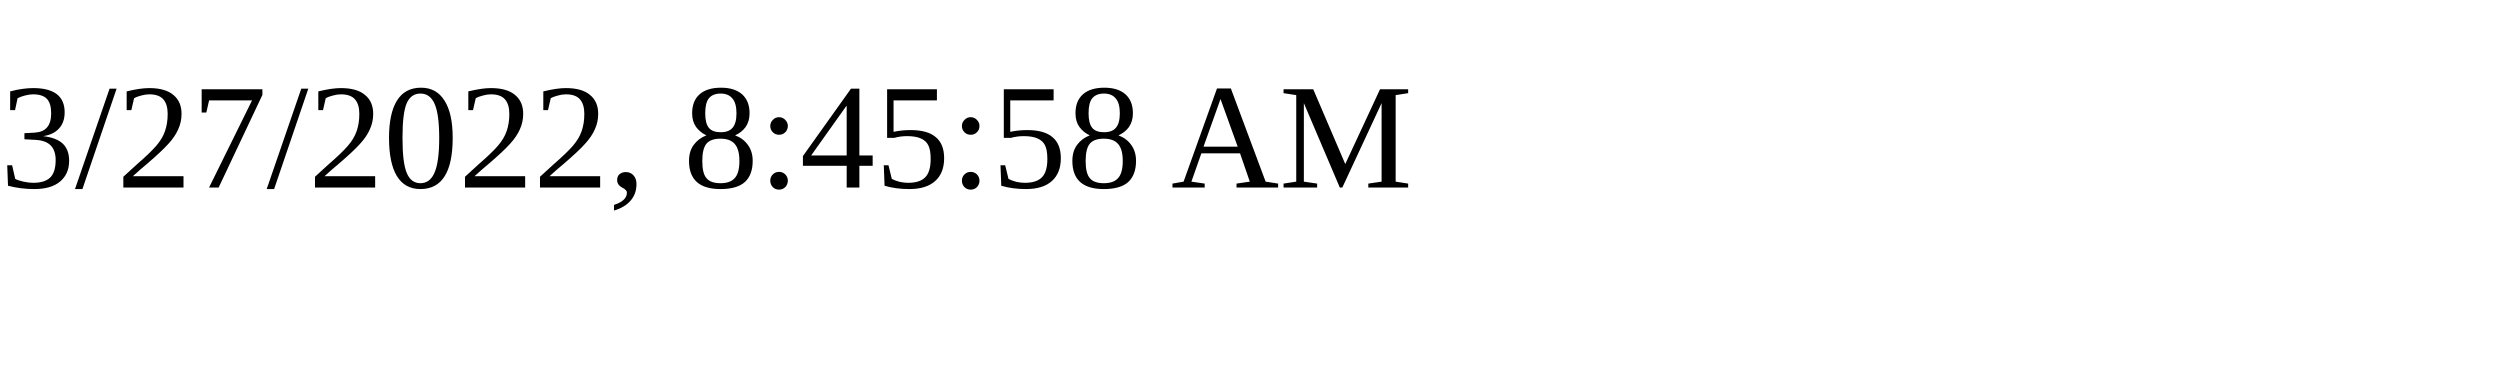
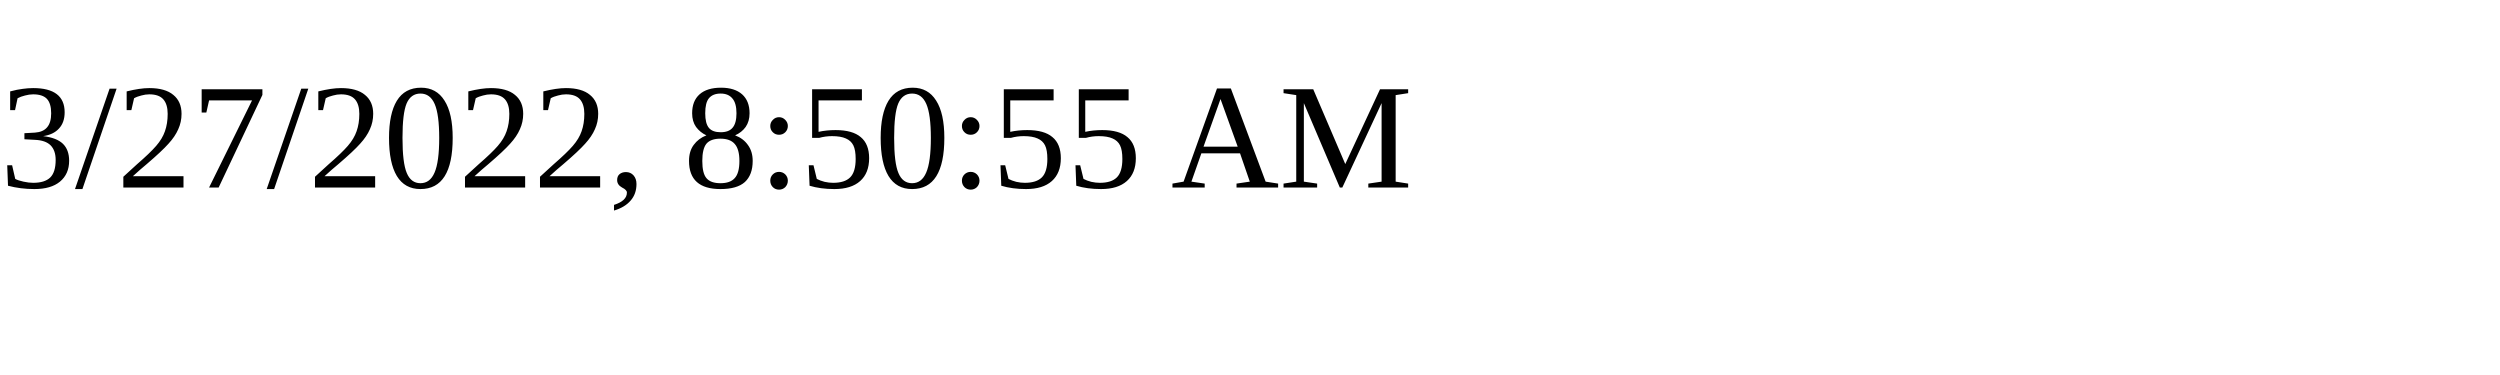
<svg xmlns="http://www.w3.org/2000/svg" height="30" width="200">
-   <text x="0" y="15">3/27/2022, 8:45:58 AM</text>
+   <text x="0" y="15">3/27/2022, 8:50:55 AM</text>
</svg>
